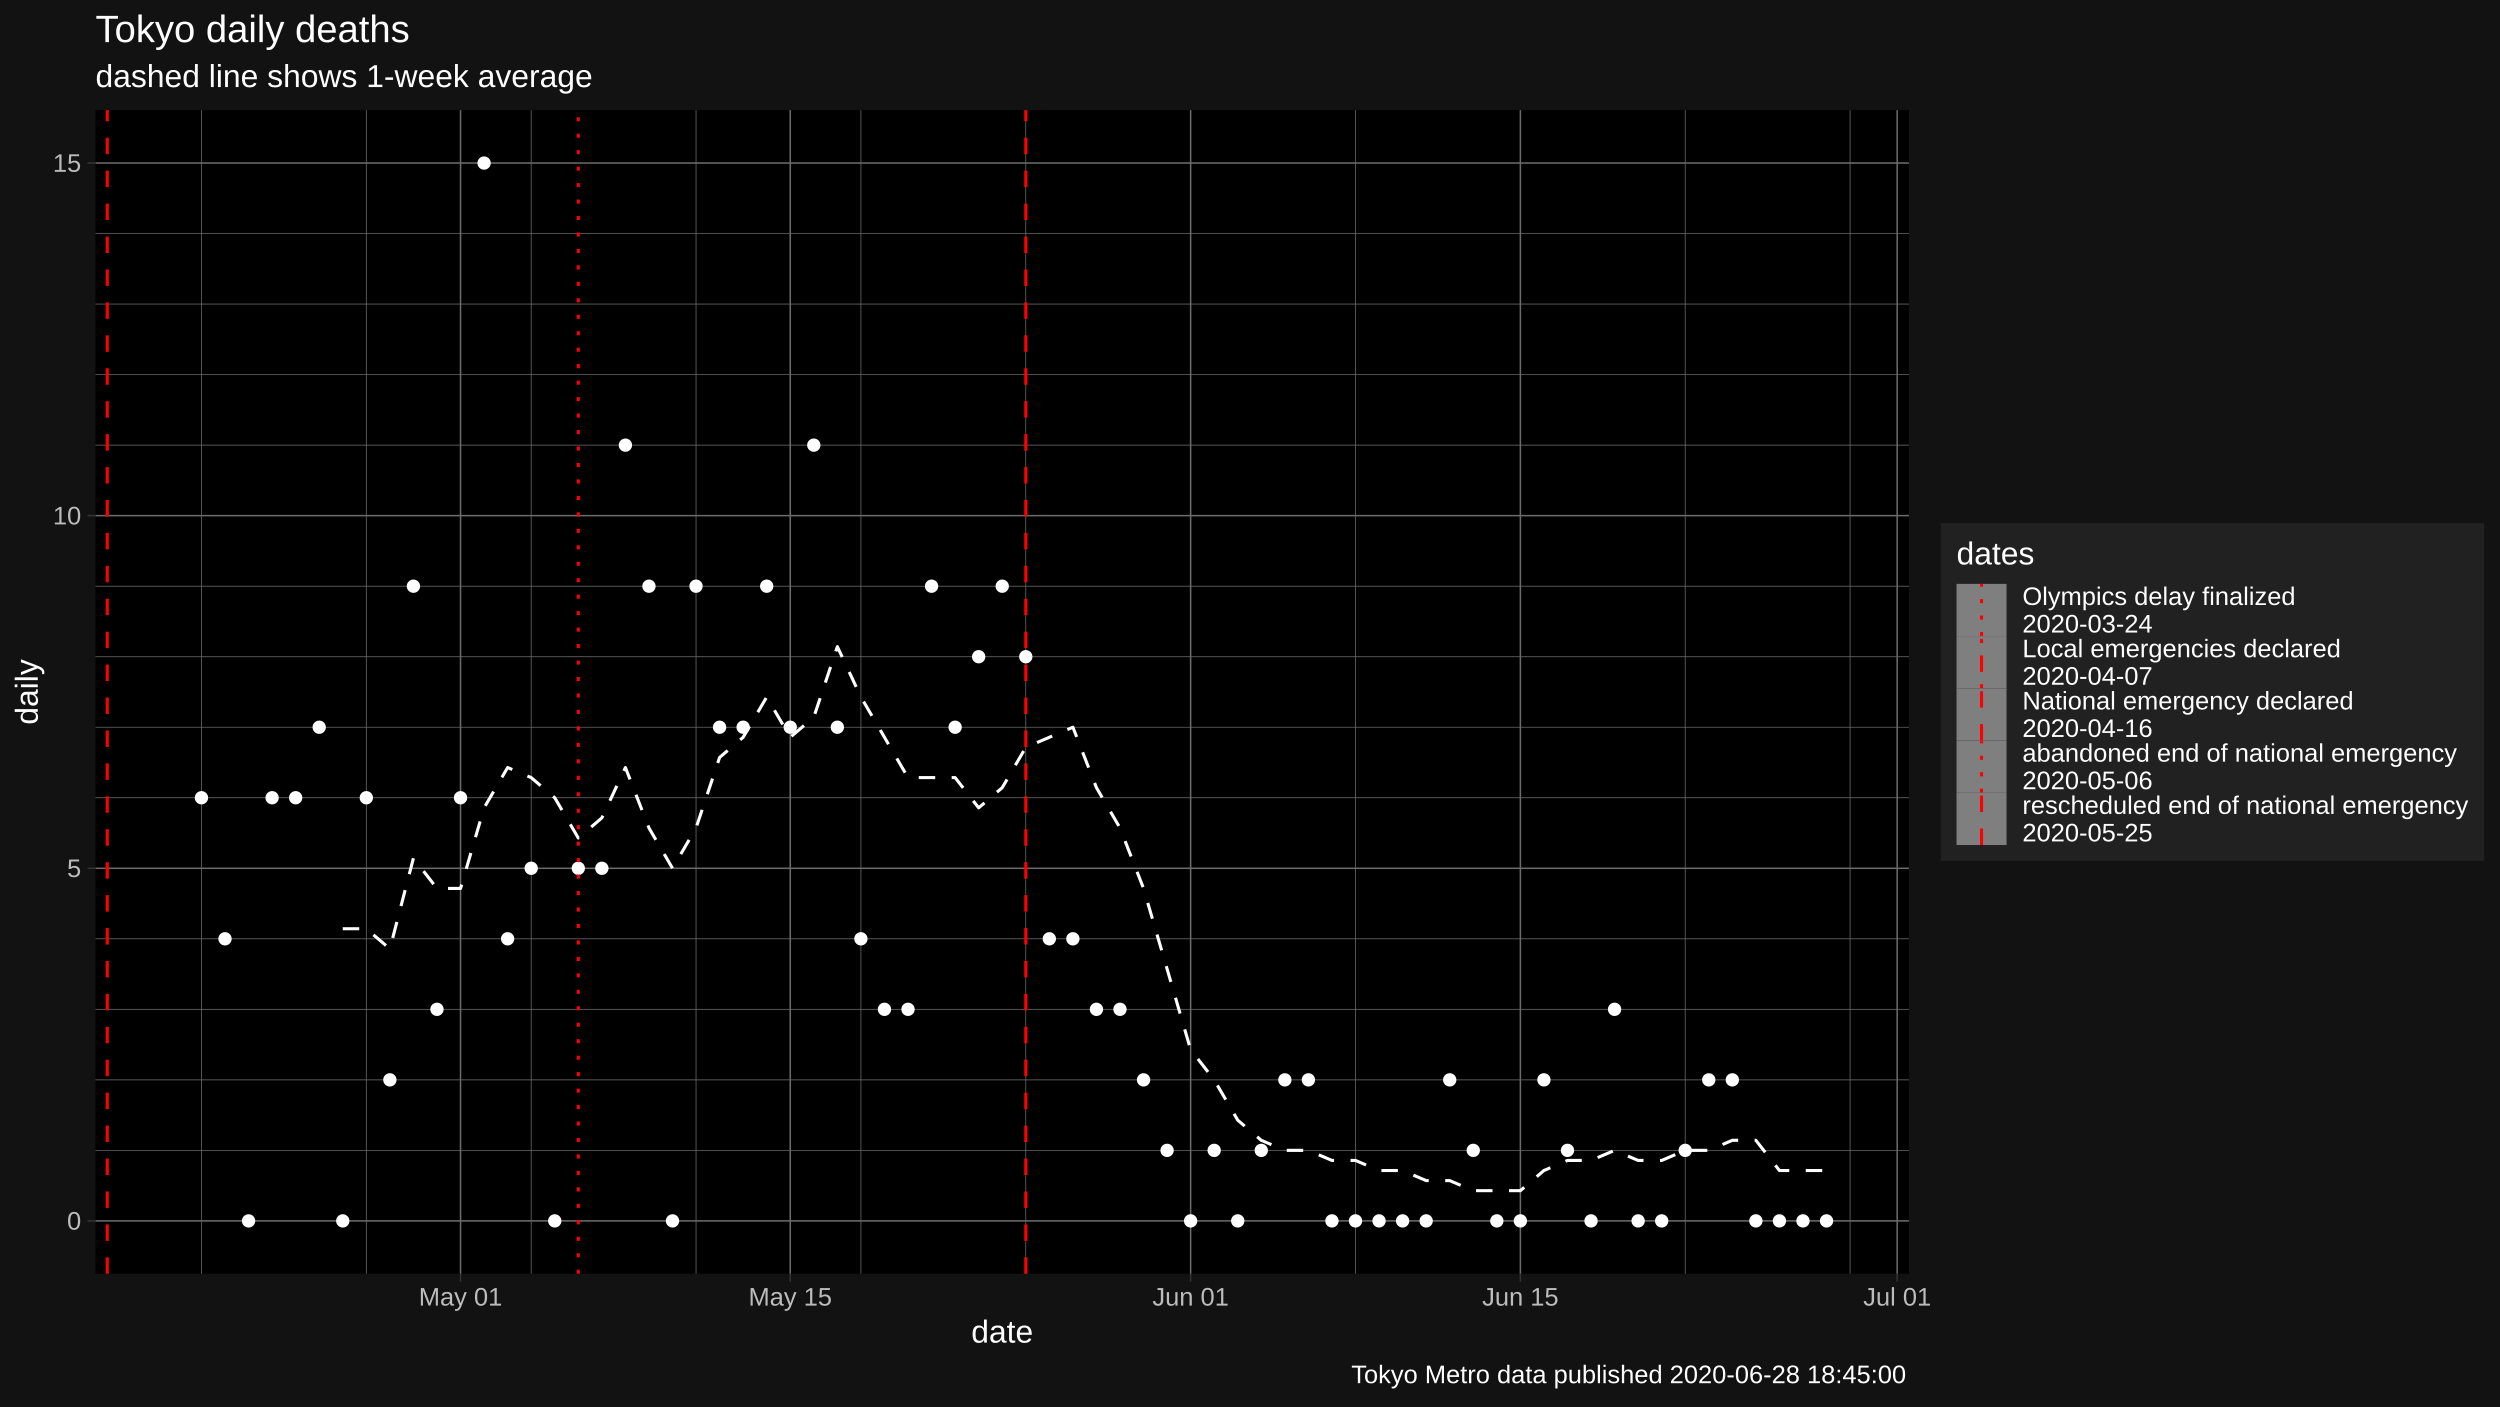
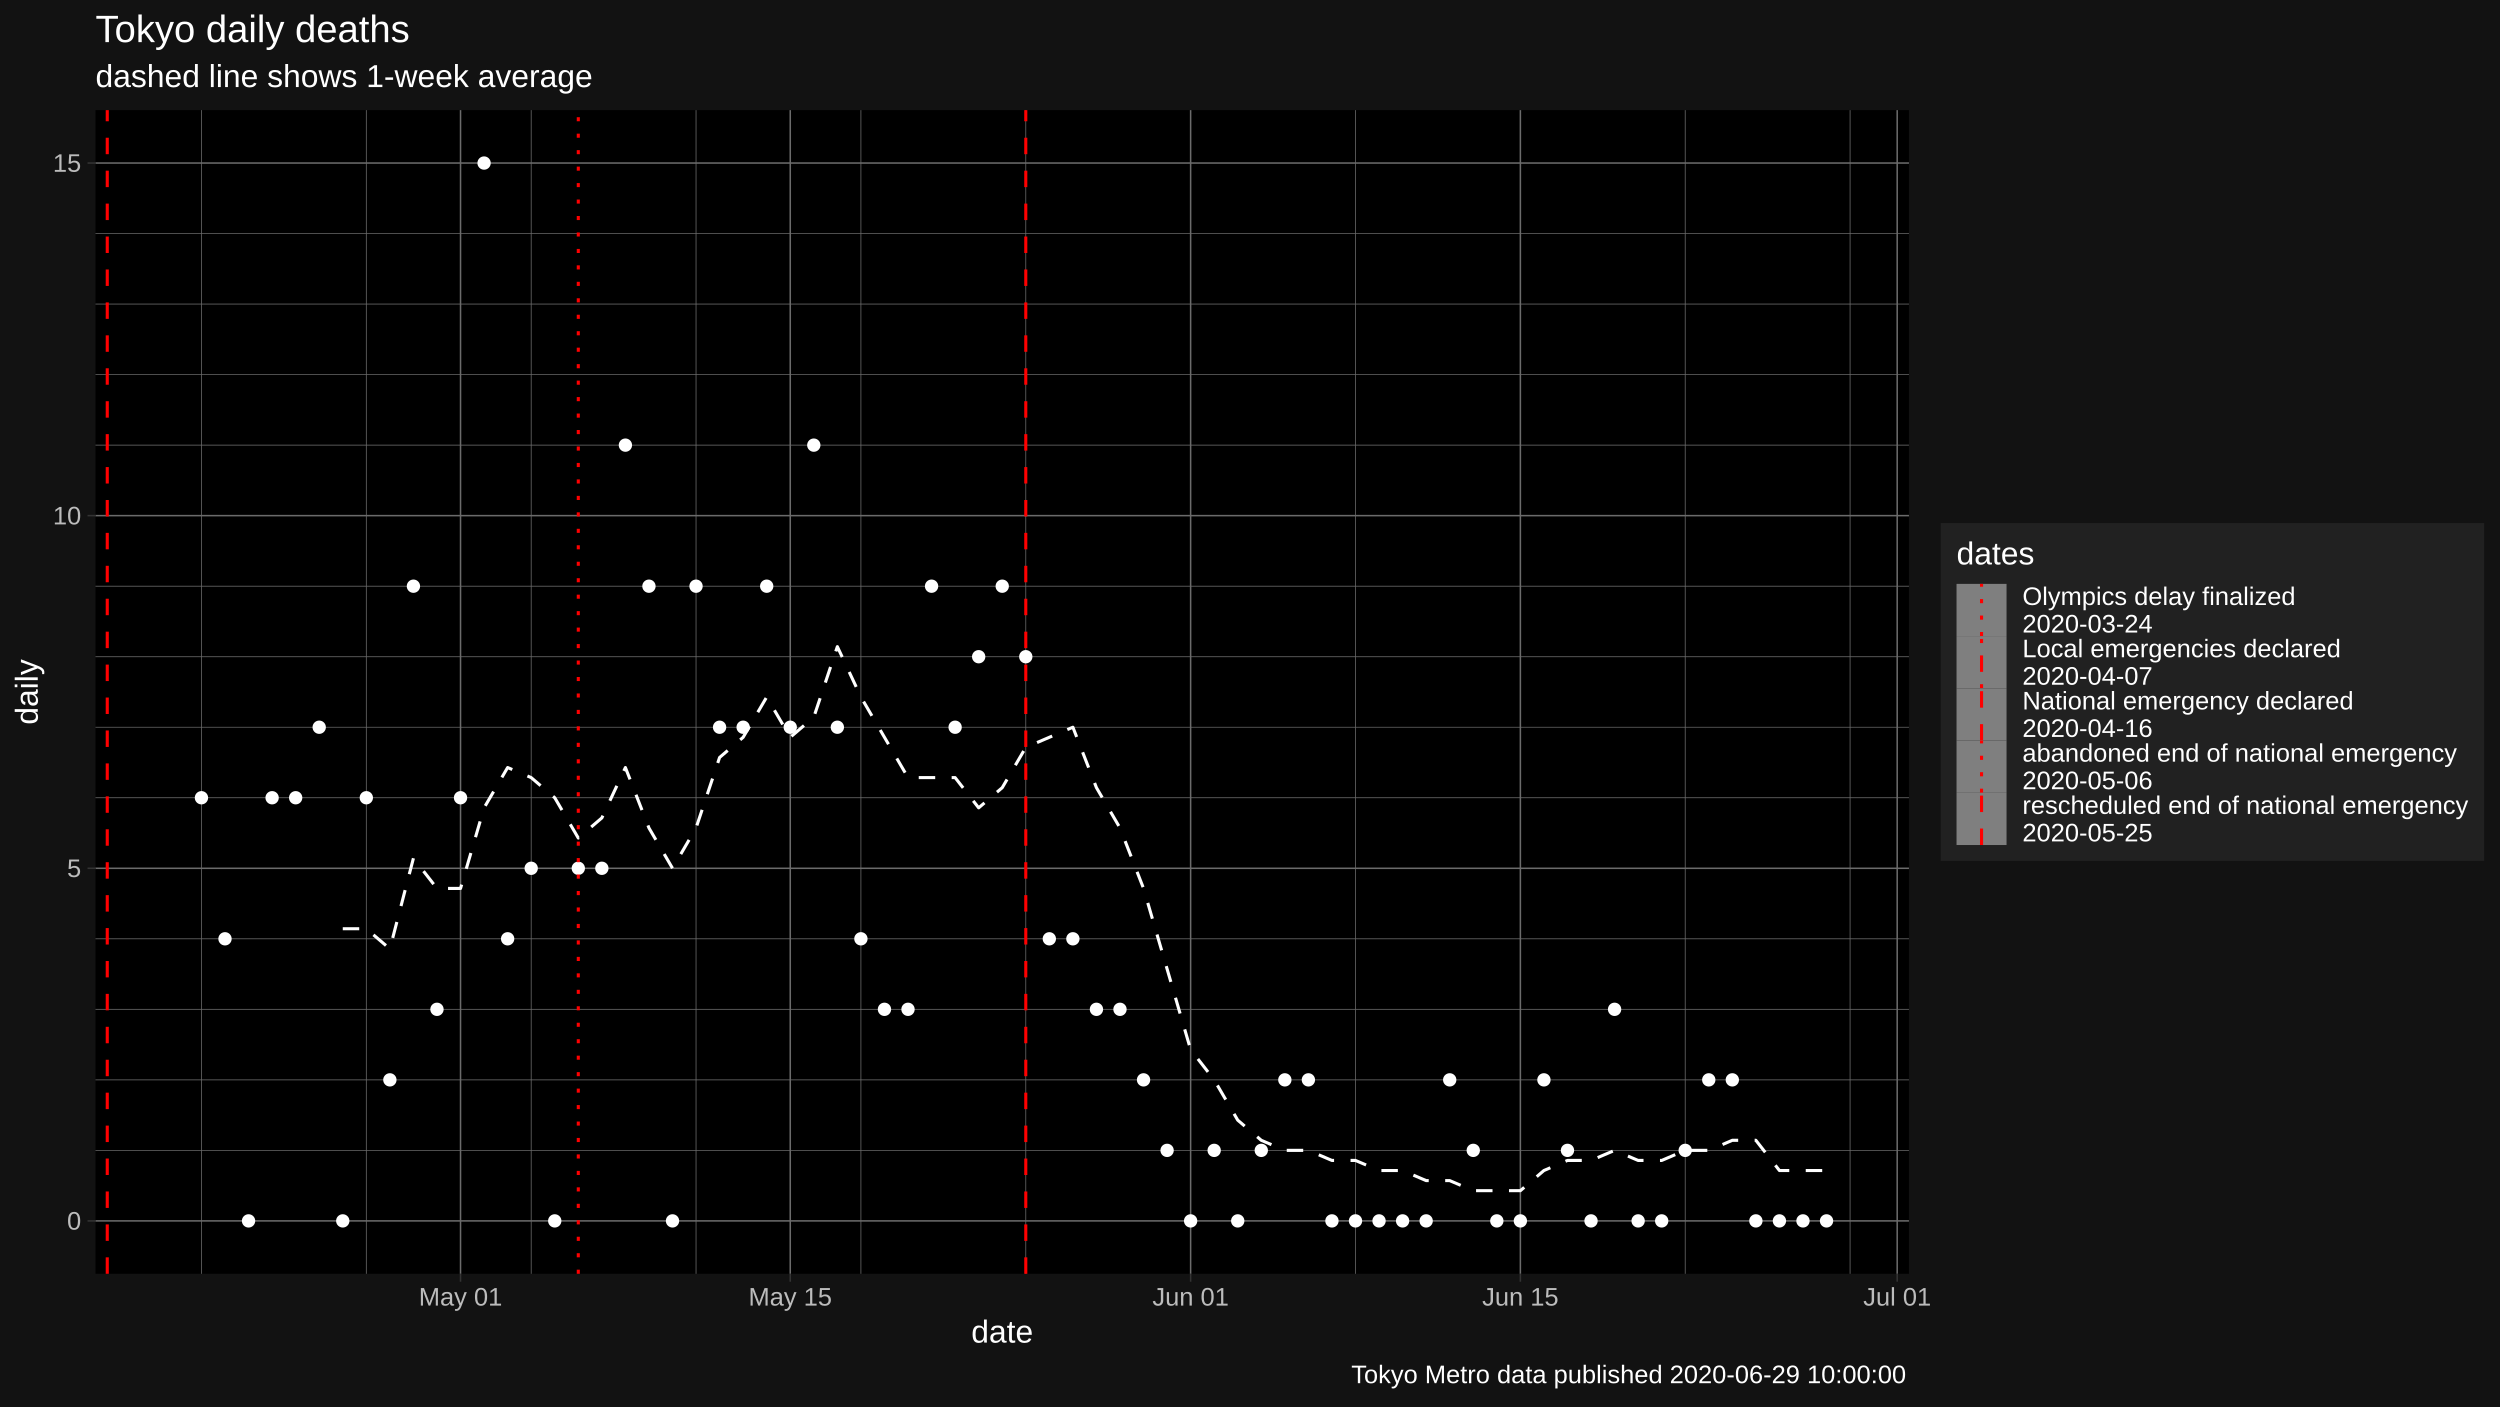
<svg xmlns="http://www.w3.org/2000/svg" viewBox="0 0 864.00 486.00">
  <defs>
    <style type="text/css">
    line, polyline, polygon, path, rect, circle {
      fill: none;
      stroke: #000000;
      stroke-linecap: round;
      stroke-linejoin: round;
      stroke-miterlimit: 10.00;
    }
  </style>
  </defs>
  <rect width="100%" height="100%" style="stroke: none; fill: #FFFFFF;" />
  <rect x="0" y="0.00" width="864.00" height="486.00" style="stroke-width: 1.07; stroke: #121212; fill: #121212;" />
  <defs>
    <clipPath id="cpMzMuMDB8NjU5Ljc0fDQ0MC4yMnwzOC4wNw==">
      <rect x="33.00" y="38.07" width="626.74" height="402.15" />
    </clipPath>
  </defs>
  <rect x="33.00" y="38.07" width="626.74" height="402.15" style="stroke-width: 1.07; stroke: none; fill: #000000;" clip-path="url(#cpMzMuMDB8NjU5Ljc0fDQ0MC4yMnwzOC4wNw==)" />
  <polyline points="33.00,397.57 659.74,397.57 " style="stroke-width: 0.27; stroke: #6B6B6B; stroke-linecap: butt;" clip-path="url(#cpMzMuMDB8NjU5Ljc0fDQ0MC4yMnwzOC4wNw==)" />
  <polyline points="33.00,373.20 659.74,373.20 " style="stroke-width: 0.27; stroke: #6B6B6B; stroke-linecap: butt;" clip-path="url(#cpMzMuMDB8NjU5Ljc0fDQ0MC4yMnwzOC4wNw==)" />
  <polyline points="33.00,348.82 659.74,348.82 " style="stroke-width: 0.27; stroke: #6B6B6B; stroke-linecap: butt;" clip-path="url(#cpMzMuMDB8NjU5Ljc0fDQ0MC4yMnwzOC4wNw==)" />
  <polyline points="33.00,324.45 659.74,324.45 " style="stroke-width: 0.27; stroke: #6B6B6B; stroke-linecap: butt;" clip-path="url(#cpMzMuMDB8NjU5Ljc0fDQ0MC4yMnwzOC4wNw==)" />
  <polyline points="33.00,275.70 659.74,275.70 " style="stroke-width: 0.27; stroke: #6B6B6B; stroke-linecap: butt;" clip-path="url(#cpMzMuMDB8NjU5Ljc0fDQ0MC4yMnwzOC4wNw==)" />
  <polyline points="33.00,251.33 659.74,251.33 " style="stroke-width: 0.27; stroke: #6B6B6B; stroke-linecap: butt;" clip-path="url(#cpMzMuMDB8NjU5Ljc0fDQ0MC4yMnwzOC4wNw==)" />
  <polyline points="33.00,226.96 659.74,226.96 " style="stroke-width: 0.27; stroke: #6B6B6B; stroke-linecap: butt;" clip-path="url(#cpMzMuMDB8NjU5Ljc0fDQ0MC4yMnwzOC4wNw==)" />
  <polyline points="33.00,202.59 659.74,202.59 " style="stroke-width: 0.27; stroke: #6B6B6B; stroke-linecap: butt;" clip-path="url(#cpMzMuMDB8NjU5Ljc0fDQ0MC4yMnwzOC4wNw==)" />
  <polyline points="33.00,153.84 659.74,153.84 " style="stroke-width: 0.27; stroke: #6B6B6B; stroke-linecap: butt;" clip-path="url(#cpMzMuMDB8NjU5Ljc0fDQ0MC4yMnwzOC4wNw==)" />
  <polyline points="33.00,129.47 659.74,129.47 " style="stroke-width: 0.27; stroke: #6B6B6B; stroke-linecap: butt;" clip-path="url(#cpMzMuMDB8NjU5Ljc0fDQ0MC4yMnwzOC4wNw==)" />
  <polyline points="33.00,105.09 659.74,105.09 " style="stroke-width: 0.27; stroke: #6B6B6B; stroke-linecap: butt;" clip-path="url(#cpMzMuMDB8NjU5Ljc0fDQ0MC4yMnwzOC4wNw==)" />
  <polyline points="33.00,80.72 659.74,80.72 " style="stroke-width: 0.27; stroke: #6B6B6B; stroke-linecap: butt;" clip-path="url(#cpMzMuMDB8NjU5Ljc0fDQ0MC4yMnwzOC4wNw==)" />
  <polyline points="69.62,440.22 69.62,38.07 " style="stroke-width: 0.27; stroke: #6B6B6B; stroke-linecap: butt;" clip-path="url(#cpMzMuMDB8NjU5Ljc0fDQ0MC4yMnwzOC4wNw==)" />
  <polyline points="126.60,440.22 126.60,38.07 " style="stroke-width: 0.27; stroke: #6B6B6B; stroke-linecap: butt;" clip-path="url(#cpMzMuMDB8NjU5Ljc0fDQ0MC4yMnwzOC4wNw==)" />
  <polyline points="183.58,440.22 183.58,38.07 " style="stroke-width: 0.27; stroke: #6B6B6B; stroke-linecap: butt;" clip-path="url(#cpMzMuMDB8NjU5Ljc0fDQ0MC4yMnwzOC4wNw==)" />
  <polyline points="240.55,440.22 240.55,38.07 " style="stroke-width: 0.27; stroke: #6B6B6B; stroke-linecap: butt;" clip-path="url(#cpMzMuMDB8NjU5Ljc0fDQ0MC4yMnwzOC4wNw==)" />
  <polyline points="297.53,440.22 297.53,38.07 " style="stroke-width: 0.27; stroke: #6B6B6B; stroke-linecap: butt;" clip-path="url(#cpMzMuMDB8NjU5Ljc0fDQ0MC4yMnwzOC4wNw==)" />
  <polyline points="354.51,440.22 354.51,38.07 " style="stroke-width: 0.27; stroke: #6B6B6B; stroke-linecap: butt;" clip-path="url(#cpMzMuMDB8NjU5Ljc0fDQ0MC4yMnwzOC4wNw==)" />
  <polyline points="468.46,440.22 468.46,38.07 " style="stroke-width: 0.27; stroke: #6B6B6B; stroke-linecap: butt;" clip-path="url(#cpMzMuMDB8NjU5Ljc0fDQ0MC4yMnwzOC4wNw==)" />
  <polyline points="582.41,440.22 582.41,38.07 " style="stroke-width: 0.27; stroke: #6B6B6B; stroke-linecap: butt;" clip-path="url(#cpMzMuMDB8NjU5Ljc0fDQ0MC4yMnwzOC4wNw==)" />
  <polyline points="639.39,440.22 639.39,38.07 " style="stroke-width: 0.27; stroke: #6B6B6B; stroke-linecap: butt;" clip-path="url(#cpMzMuMDB8NjU5Ljc0fDQ0MC4yMnwzOC4wNw==)" />
  <polyline points="33.00,421.94 659.74,421.94 " style="stroke-width: 0.53; stroke: #6B6B6B; stroke-linecap: butt;" clip-path="url(#cpMzMuMDB8NjU5Ljc0fDQ0MC4yMnwzOC4wNw==)" />
  <polyline points="33.00,300.08 659.74,300.08 " style="stroke-width: 0.53; stroke: #6B6B6B; stroke-linecap: butt;" clip-path="url(#cpMzMuMDB8NjU5Ljc0fDQ0MC4yMnwzOC4wNw==)" />
  <polyline points="33.00,178.21 659.74,178.21 " style="stroke-width: 0.53; stroke: #6B6B6B; stroke-linecap: butt;" clip-path="url(#cpMzMuMDB8NjU5Ljc0fDQ0MC4yMnwzOC4wNw==)" />
  <polyline points="33.00,56.35 659.74,56.35 " style="stroke-width: 0.53; stroke: #6B6B6B; stroke-linecap: butt;" clip-path="url(#cpMzMuMDB8NjU5Ljc0fDQ0MC4yMnwzOC4wNw==)" />
  <polyline points="159.16,440.22 159.16,38.07 " style="stroke-width: 0.53; stroke: #6B6B6B; stroke-linecap: butt;" clip-path="url(#cpMzMuMDB8NjU5Ljc0fDQ0MC4yMnwzOC4wNw==)" />
  <polyline points="273.11,440.22 273.11,38.07 " style="stroke-width: 0.53; stroke: #6B6B6B; stroke-linecap: butt;" clip-path="url(#cpMzMuMDB8NjU5Ljc0fDQ0MC4yMnwzOC4wNw==)" />
  <polyline points="411.48,440.22 411.48,38.07 " style="stroke-width: 0.53; stroke: #6B6B6B; stroke-linecap: butt;" clip-path="url(#cpMzMuMDB8NjU5Ljc0fDQ0MC4yMnwzOC4wNw==)" />
  <polyline points="525.44,440.22 525.44,38.07 " style="stroke-width: 0.53; stroke: #6B6B6B; stroke-linecap: butt;" clip-path="url(#cpMzMuMDB8NjU5Ljc0fDQ0MC4yMnwzOC4wNw==)" />
  <polyline points="655.67,440.22 655.67,38.07 " style="stroke-width: 0.53; stroke: #6B6B6B; stroke-linecap: butt;" clip-path="url(#cpMzMuMDB8NjU5Ljc0fDQ0MC4yMnwzOC4wNw==)" />
  <polyline points="118.46,320.97 126.60,320.97 134.74,327.93 142.88,296.60 151.02,307.04 159.16,307.04 167.30,279.19 175.44,265.26 183.58,268.74 191.72,275.70 199.86,289.63 208.00,282.67 216.14,265.26 224.28,286.15 232.42,300.08 240.55,286.15 248.69,261.78 256.83,254.81 264.97,240.89 273.11,254.81 281.25,247.85 289.39,223.48 297.53,240.89 305.67,254.81 313.81,268.74 321.95,268.74 330.09,268.74 338.23,279.19 346.37,272.22 354.51,258.30 362.65,254.81 370.79,251.33 378.93,272.22 387.07,286.15 395.21,307.04 403.35,334.90 411.48,362.75 419.62,373.20 427.76,387.12 435.90,394.09 444.04,397.57 452.18,397.57 460.32,401.05 468.46,401.05 476.60,404.53 484.74,404.53 492.88,408.02 501.02,408.02 509.16,411.50 517.30,411.50 525.44,411.50 533.58,404.53 541.72,401.05 549.86,401.05 558.00,397.57 566.14,401.05 574.28,401.05 582.41,397.57 590.55,397.57 598.69,394.09 606.83,394.09 614.97,404.53 623.11,404.53 631.25,404.53 " style="stroke-width: 1.07; stroke: #FFFFFF; stroke-dasharray: 5.69,5.69; stroke-linecap: butt;" clip-path="url(#cpMzMuMDB8NjU5Ljc0fDQ0MC4yMnwzOC4wNw==)" />
  <circle cx="69.62" cy="275.70" r="1.95" style="stroke-width: 0.71; stroke: #FFFFFF; fill: #FFFFFF;" clip-path="url(#cpMzMuMDB8NjU5Ljc0fDQ0MC4yMnwzOC4wNw==)" />
  <circle cx="77.76" cy="324.45" r="1.95" style="stroke-width: 0.71; stroke: #FFFFFF; fill: #FFFFFF;" clip-path="url(#cpMzMuMDB8NjU5Ljc0fDQ0MC4yMnwzOC4wNw==)" />
  <circle cx="85.90" cy="421.94" r="1.95" style="stroke-width: 0.71; stroke: #FFFFFF; fill: #FFFFFF;" clip-path="url(#cpMzMuMDB8NjU5Ljc0fDQ0MC4yMnwzOC4wNw==)" />
  <circle cx="94.04" cy="275.70" r="1.95" style="stroke-width: 0.71; stroke: #FFFFFF; fill: #FFFFFF;" clip-path="url(#cpMzMuMDB8NjU5Ljc0fDQ0MC4yMnwzOC4wNw==)" />
  <circle cx="102.18" cy="275.70" r="1.95" style="stroke-width: 0.71; stroke: #FFFFFF; fill: #FFFFFF;" clip-path="url(#cpMzMuMDB8NjU5Ljc0fDQ0MC4yMnwzOC4wNw==)" />
  <circle cx="110.32" cy="251.33" r="1.95" style="stroke-width: 0.71; stroke: #FFFFFF; fill: #FFFFFF;" clip-path="url(#cpMzMuMDB8NjU5Ljc0fDQ0MC4yMnwzOC4wNw==)" />
  <circle cx="118.46" cy="421.94" r="1.95" style="stroke-width: 0.71; stroke: #FFFFFF; fill: #FFFFFF;" clip-path="url(#cpMzMuMDB8NjU5Ljc0fDQ0MC4yMnwzOC4wNw==)" />
  <circle cx="126.60" cy="275.70" r="1.95" style="stroke-width: 0.71; stroke: #FFFFFF; fill: #FFFFFF;" clip-path="url(#cpMzMuMDB8NjU5Ljc0fDQ0MC4yMnwzOC4wNw==)" />
  <circle cx="134.74" cy="373.20" r="1.95" style="stroke-width: 0.71; stroke: #FFFFFF; fill: #FFFFFF;" clip-path="url(#cpMzMuMDB8NjU5Ljc0fDQ0MC4yMnwzOC4wNw==)" />
  <circle cx="142.88" cy="202.59" r="1.95" style="stroke-width: 0.71; stroke: #FFFFFF; fill: #FFFFFF;" clip-path="url(#cpMzMuMDB8NjU5Ljc0fDQ0MC4yMnwzOC4wNw==)" />
  <circle cx="151.02" cy="348.82" r="1.95" style="stroke-width: 0.71; stroke: #FFFFFF; fill: #FFFFFF;" clip-path="url(#cpMzMuMDB8NjU5Ljc0fDQ0MC4yMnwzOC4wNw==)" />
  <circle cx="159.16" cy="275.70" r="1.95" style="stroke-width: 0.71; stroke: #FFFFFF; fill: #FFFFFF;" clip-path="url(#cpMzMuMDB8NjU5Ljc0fDQ0MC4yMnwzOC4wNw==)" />
  <circle cx="167.30" cy="56.35" r="1.95" style="stroke-width: 0.71; stroke: #FFFFFF; fill: #FFFFFF;" clip-path="url(#cpMzMuMDB8NjU5Ljc0fDQ0MC4yMnwzOC4wNw==)" />
  <circle cx="175.44" cy="324.45" r="1.95" style="stroke-width: 0.71; stroke: #FFFFFF; fill: #FFFFFF;" clip-path="url(#cpMzMuMDB8NjU5Ljc0fDQ0MC4yMnwzOC4wNw==)" />
  <circle cx="183.58" cy="300.08" r="1.95" style="stroke-width: 0.71; stroke: #FFFFFF; fill: #FFFFFF;" clip-path="url(#cpMzMuMDB8NjU5Ljc0fDQ0MC4yMnwzOC4wNw==)" />
  <circle cx="191.72" cy="421.94" r="1.95" style="stroke-width: 0.71; stroke: #FFFFFF; fill: #FFFFFF;" clip-path="url(#cpMzMuMDB8NjU5Ljc0fDQ0MC4yMnwzOC4wNw==)" />
  <circle cx="199.86" cy="300.08" r="1.95" style="stroke-width: 0.71; stroke: #FFFFFF; fill: #FFFFFF;" clip-path="url(#cpMzMuMDB8NjU5Ljc0fDQ0MC4yMnwzOC4wNw==)" />
  <circle cx="208.00" cy="300.08" r="1.95" style="stroke-width: 0.71; stroke: #FFFFFF; fill: #FFFFFF;" clip-path="url(#cpMzMuMDB8NjU5Ljc0fDQ0MC4yMnwzOC4wNw==)" />
  <circle cx="216.14" cy="153.84" r="1.95" style="stroke-width: 0.71; stroke: #FFFFFF; fill: #FFFFFF;" clip-path="url(#cpMzMuMDB8NjU5Ljc0fDQ0MC4yMnwzOC4wNw==)" />
  <circle cx="224.28" cy="202.59" r="1.95" style="stroke-width: 0.71; stroke: #FFFFFF; fill: #FFFFFF;" clip-path="url(#cpMzMuMDB8NjU5Ljc0fDQ0MC4yMnwzOC4wNw==)" />
  <circle cx="232.42" cy="421.94" r="1.95" style="stroke-width: 0.71; stroke: #FFFFFF; fill: #FFFFFF;" clip-path="url(#cpMzMuMDB8NjU5Ljc0fDQ0MC4yMnwzOC4wNw==)" />
  <circle cx="240.55" cy="202.59" r="1.95" style="stroke-width: 0.71; stroke: #FFFFFF; fill: #FFFFFF;" clip-path="url(#cpMzMuMDB8NjU5Ljc0fDQ0MC4yMnwzOC4wNw==)" />
  <circle cx="248.69" cy="251.33" r="1.95" style="stroke-width: 0.71; stroke: #FFFFFF; fill: #FFFFFF;" clip-path="url(#cpMzMuMDB8NjU5Ljc0fDQ0MC4yMnwzOC4wNw==)" />
  <circle cx="256.83" cy="251.33" r="1.95" style="stroke-width: 0.71; stroke: #FFFFFF; fill: #FFFFFF;" clip-path="url(#cpMzMuMDB8NjU5Ljc0fDQ0MC4yMnwzOC4wNw==)" />
  <circle cx="264.97" cy="202.59" r="1.95" style="stroke-width: 0.71; stroke: #FFFFFF; fill: #FFFFFF;" clip-path="url(#cpMzMuMDB8NjU5Ljc0fDQ0MC4yMnwzOC4wNw==)" />
  <circle cx="273.11" cy="251.33" r="1.95" style="stroke-width: 0.71; stroke: #FFFFFF; fill: #FFFFFF;" clip-path="url(#cpMzMuMDB8NjU5Ljc0fDQ0MC4yMnwzOC4wNw==)" />
  <circle cx="281.25" cy="153.84" r="1.95" style="stroke-width: 0.71; stroke: #FFFFFF; fill: #FFFFFF;" clip-path="url(#cpMzMuMDB8NjU5Ljc0fDQ0MC4yMnwzOC4wNw==)" />
  <circle cx="289.39" cy="251.33" r="1.95" style="stroke-width: 0.71; stroke: #FFFFFF; fill: #FFFFFF;" clip-path="url(#cpMzMuMDB8NjU5Ljc0fDQ0MC4yMnwzOC4wNw==)" />
  <circle cx="297.53" cy="324.45" r="1.95" style="stroke-width: 0.71; stroke: #FFFFFF; fill: #FFFFFF;" clip-path="url(#cpMzMuMDB8NjU5Ljc0fDQ0MC4yMnwzOC4wNw==)" />
  <circle cx="305.67" cy="348.82" r="1.95" style="stroke-width: 0.71; stroke: #FFFFFF; fill: #FFFFFF;" clip-path="url(#cpMzMuMDB8NjU5Ljc0fDQ0MC4yMnwzOC4wNw==)" />
  <circle cx="313.81" cy="348.82" r="1.95" style="stroke-width: 0.71; stroke: #FFFFFF; fill: #FFFFFF;" clip-path="url(#cpMzMuMDB8NjU5Ljc0fDQ0MC4yMnwzOC4wNw==)" />
  <circle cx="321.95" cy="202.59" r="1.95" style="stroke-width: 0.71; stroke: #FFFFFF; fill: #FFFFFF;" clip-path="url(#cpMzMuMDB8NjU5Ljc0fDQ0MC4yMnwzOC4wNw==)" />
  <circle cx="330.09" cy="251.33" r="1.95" style="stroke-width: 0.71; stroke: #FFFFFF; fill: #FFFFFF;" clip-path="url(#cpMzMuMDB8NjU5Ljc0fDQ0MC4yMnwzOC4wNw==)" />
  <circle cx="338.23" cy="226.96" r="1.95" style="stroke-width: 0.71; stroke: #FFFFFF; fill: #FFFFFF;" clip-path="url(#cpMzMuMDB8NjU5Ljc0fDQ0MC4yMnwzOC4wNw==)" />
  <circle cx="346.37" cy="202.59" r="1.95" style="stroke-width: 0.71; stroke: #FFFFFF; fill: #FFFFFF;" clip-path="url(#cpMzMuMDB8NjU5Ljc0fDQ0MC4yMnwzOC4wNw==)" />
  <circle cx="354.51" cy="226.96" r="1.95" style="stroke-width: 0.71; stroke: #FFFFFF; fill: #FFFFFF;" clip-path="url(#cpMzMuMDB8NjU5Ljc0fDQ0MC4yMnwzOC4wNw==)" />
  <circle cx="362.65" cy="324.45" r="1.95" style="stroke-width: 0.71; stroke: #FFFFFF; fill: #FFFFFF;" clip-path="url(#cpMzMuMDB8NjU5Ljc0fDQ0MC4yMnwzOC4wNw==)" />
  <circle cx="370.79" cy="324.45" r="1.95" style="stroke-width: 0.71; stroke: #FFFFFF; fill: #FFFFFF;" clip-path="url(#cpMzMuMDB8NjU5Ljc0fDQ0MC4yMnwzOC4wNw==)" />
  <circle cx="378.93" cy="348.82" r="1.95" style="stroke-width: 0.71; stroke: #FFFFFF; fill: #FFFFFF;" clip-path="url(#cpMzMuMDB8NjU5Ljc0fDQ0MC4yMnwzOC4wNw==)" />
  <circle cx="387.07" cy="348.82" r="1.95" style="stroke-width: 0.71; stroke: #FFFFFF; fill: #FFFFFF;" clip-path="url(#cpMzMuMDB8NjU5Ljc0fDQ0MC4yMnwzOC4wNw==)" />
  <circle cx="395.21" cy="373.20" r="1.95" style="stroke-width: 0.71; stroke: #FFFFFF; fill: #FFFFFF;" clip-path="url(#cpMzMuMDB8NjU5Ljc0fDQ0MC4yMnwzOC4wNw==)" />
  <circle cx="403.35" cy="397.57" r="1.95" style="stroke-width: 0.71; stroke: #FFFFFF; fill: #FFFFFF;" clip-path="url(#cpMzMuMDB8NjU5Ljc0fDQ0MC4yMnwzOC4wNw==)" />
  <circle cx="411.48" cy="421.94" r="1.95" style="stroke-width: 0.71; stroke: #FFFFFF; fill: #FFFFFF;" clip-path="url(#cpMzMuMDB8NjU5Ljc0fDQ0MC4yMnwzOC4wNw==)" />
  <circle cx="419.62" cy="397.57" r="1.95" style="stroke-width: 0.71; stroke: #FFFFFF; fill: #FFFFFF;" clip-path="url(#cpMzMuMDB8NjU5Ljc0fDQ0MC4yMnwzOC4wNw==)" />
  <circle cx="427.76" cy="421.94" r="1.95" style="stroke-width: 0.71; stroke: #FFFFFF; fill: #FFFFFF;" clip-path="url(#cpMzMuMDB8NjU5Ljc0fDQ0MC4yMnwzOC4wNw==)" />
  <circle cx="435.90" cy="397.57" r="1.95" style="stroke-width: 0.71; stroke: #FFFFFF; fill: #FFFFFF;" clip-path="url(#cpMzMuMDB8NjU5Ljc0fDQ0MC4yMnwzOC4wNw==)" />
  <circle cx="444.04" cy="373.20" r="1.95" style="stroke-width: 0.71; stroke: #FFFFFF; fill: #FFFFFF;" clip-path="url(#cpMzMuMDB8NjU5Ljc0fDQ0MC4yMnwzOC4wNw==)" />
  <circle cx="452.18" cy="373.20" r="1.95" style="stroke-width: 0.71; stroke: #FFFFFF; fill: #FFFFFF;" clip-path="url(#cpMzMuMDB8NjU5Ljc0fDQ0MC4yMnwzOC4wNw==)" />
  <circle cx="460.32" cy="421.94" r="1.95" style="stroke-width: 0.71; stroke: #FFFFFF; fill: #FFFFFF;" clip-path="url(#cpMzMuMDB8NjU5Ljc0fDQ0MC4yMnwzOC4wNw==)" />
  <circle cx="468.46" cy="421.94" r="1.95" style="stroke-width: 0.71; stroke: #FFFFFF; fill: #FFFFFF;" clip-path="url(#cpMzMuMDB8NjU5Ljc0fDQ0MC4yMnwzOC4wNw==)" />
  <circle cx="476.60" cy="421.94" r="1.95" style="stroke-width: 0.71; stroke: #FFFFFF; fill: #FFFFFF;" clip-path="url(#cpMzMuMDB8NjU5Ljc0fDQ0MC4yMnwzOC4wNw==)" />
  <circle cx="484.74" cy="421.94" r="1.95" style="stroke-width: 0.71; stroke: #FFFFFF; fill: #FFFFFF;" clip-path="url(#cpMzMuMDB8NjU5Ljc0fDQ0MC4yMnwzOC4wNw==)" />
  <circle cx="492.88" cy="421.94" r="1.95" style="stroke-width: 0.71; stroke: #FFFFFF; fill: #FFFFFF;" clip-path="url(#cpMzMuMDB8NjU5Ljc0fDQ0MC4yMnwzOC4wNw==)" />
  <circle cx="501.02" cy="373.20" r="1.95" style="stroke-width: 0.71; stroke: #FFFFFF; fill: #FFFFFF;" clip-path="url(#cpMzMuMDB8NjU5Ljc0fDQ0MC4yMnwzOC4wNw==)" />
  <circle cx="509.16" cy="397.57" r="1.95" style="stroke-width: 0.71; stroke: #FFFFFF; fill: #FFFFFF;" clip-path="url(#cpMzMuMDB8NjU5Ljc0fDQ0MC4yMnwzOC4wNw==)" />
  <circle cx="517.30" cy="421.94" r="1.95" style="stroke-width: 0.71; stroke: #FFFFFF; fill: #FFFFFF;" clip-path="url(#cpMzMuMDB8NjU5Ljc0fDQ0MC4yMnwzOC4wNw==)" />
  <circle cx="525.44" cy="421.94" r="1.95" style="stroke-width: 0.71; stroke: #FFFFFF; fill: #FFFFFF;" clip-path="url(#cpMzMuMDB8NjU5Ljc0fDQ0MC4yMnwzOC4wNw==)" />
  <circle cx="533.58" cy="373.20" r="1.95" style="stroke-width: 0.71; stroke: #FFFFFF; fill: #FFFFFF;" clip-path="url(#cpMzMuMDB8NjU5Ljc0fDQ0MC4yMnwzOC4wNw==)" />
  <circle cx="541.72" cy="397.57" r="1.95" style="stroke-width: 0.71; stroke: #FFFFFF; fill: #FFFFFF;" clip-path="url(#cpMzMuMDB8NjU5Ljc0fDQ0MC4yMnwzOC4wNw==)" />
  <circle cx="549.86" cy="421.94" r="1.95" style="stroke-width: 0.71; stroke: #FFFFFF; fill: #FFFFFF;" clip-path="url(#cpMzMuMDB8NjU5Ljc0fDQ0MC4yMnwzOC4wNw==)" />
  <circle cx="558.00" cy="348.82" r="1.95" style="stroke-width: 0.71; stroke: #FFFFFF; fill: #FFFFFF;" clip-path="url(#cpMzMuMDB8NjU5Ljc0fDQ0MC4yMnwzOC4wNw==)" />
  <circle cx="566.14" cy="421.94" r="1.95" style="stroke-width: 0.71; stroke: #FFFFFF; fill: #FFFFFF;" clip-path="url(#cpMzMuMDB8NjU5Ljc0fDQ0MC4yMnwzOC4wNw==)" />
  <circle cx="574.28" cy="421.94" r="1.95" style="stroke-width: 0.71; stroke: #FFFFFF; fill: #FFFFFF;" clip-path="url(#cpMzMuMDB8NjU5Ljc0fDQ0MC4yMnwzOC4wNw==)" />
  <circle cx="582.41" cy="397.57" r="1.95" style="stroke-width: 0.71; stroke: #FFFFFF; fill: #FFFFFF;" clip-path="url(#cpMzMuMDB8NjU5Ljc0fDQ0MC4yMnwzOC4wNw==)" />
  <circle cx="590.55" cy="373.20" r="1.95" style="stroke-width: 0.71; stroke: #FFFFFF; fill: #FFFFFF;" clip-path="url(#cpMzMuMDB8NjU5Ljc0fDQ0MC4yMnwzOC4wNw==)" />
  <circle cx="598.69" cy="373.20" r="1.95" style="stroke-width: 0.71; stroke: #FFFFFF; fill: #FFFFFF;" clip-path="url(#cpMzMuMDB8NjU5Ljc0fDQ0MC4yMnwzOC4wNw==)" />
  <circle cx="606.83" cy="421.94" r="1.95" style="stroke-width: 0.71; stroke: #FFFFFF; fill: #FFFFFF;" clip-path="url(#cpMzMuMDB8NjU5Ljc0fDQ0MC4yMnwzOC4wNw==)" />
  <circle cx="614.97" cy="421.94" r="1.95" style="stroke-width: 0.71; stroke: #FFFFFF; fill: #FFFFFF;" clip-path="url(#cpMzMuMDB8NjU5Ljc0fDQ0MC4yMnwzOC4wNw==)" />
  <circle cx="623.11" cy="421.94" r="1.95" style="stroke-width: 0.71; stroke: #FFFFFF; fill: #FFFFFF;" clip-path="url(#cpMzMuMDB8NjU5Ljc0fDQ0MC4yMnwzOC4wNw==)" />
  <circle cx="631.25" cy="421.94" r="1.95" style="stroke-width: 0.71; stroke: #FFFFFF; fill: #FFFFFF;" clip-path="url(#cpMzMuMDB8NjU5Ljc0fDQ0MC4yMnwzOC4wNw==)" />
  <line x1="37.07" y1="440.22" x2="37.07" y2="38.07" style="stroke-width: 1.07; stroke: #FF0000; stroke-dasharray: 5.69,5.69; stroke-linecap: butt;" clip-path="url(#cpMzMuMDB8NjU5Ljc0fDQ0MC4yMnwzOC4wNw==)" />
  <line x1="199.86" y1="440.22" x2="199.86" y2="38.07" style="stroke-width: 1.07; stroke: #FF0000; stroke-dasharray: 1.42,4.27; stroke-linecap: butt;" clip-path="url(#cpMzMuMDB8NjU5Ljc0fDQ0MC4yMnwzOC4wNw==)" />
  <line x1="354.51" y1="440.22" x2="354.51" y2="38.07" style="stroke-width: 1.07; stroke: #FF0000; stroke-dasharray: 5.69,5.69; stroke-linecap: butt;" clip-path="url(#cpMzMuMDB8NjU5Ljc0fDQ0MC4yMnwzOC4wNw==)" />
  <defs>
    <clipPath id="cpMC4wMHw4NjQuMDB8NDg2LjAwfDAuMDA=">
      <rect x="0.00" y="0.00" width="864.00" height="486.00" />
    </clipPath>
  </defs>
  <g clip-path="url(#cpMC4wMHw4NjQuMDB8NDg2LjAwfDAuMDA=)">
    <text x="23.17" y="424.97" style="font-size: 8.80px; fill: #BCBCBC; font-family: Liberation Sans;" textLength="4.89px" lengthAdjust="spacingAndGlyphs">0</text>
  </g>
  <g clip-path="url(#cpMC4wMHw4NjQuMDB8NDg2LjAwfDAuMDA=)">
    <text x="23.17" y="303.11" style="font-size: 8.80px; fill: #BCBCBC; font-family: Liberation Sans;" textLength="4.89px" lengthAdjust="spacingAndGlyphs">5</text>
  </g>
  <g clip-path="url(#cpMC4wMHw4NjQuMDB8NDg2LjAwfDAuMDA=)">
    <text x="18.28" y="181.24" style="font-size: 8.80px; fill: #BCBCBC; font-family: Liberation Sans;" textLength="9.79px" lengthAdjust="spacingAndGlyphs">10</text>
  </g>
  <g clip-path="url(#cpMC4wMHw4NjQuMDB8NDg2LjAwfDAuMDA=)">
    <text x="18.28" y="59.38" style="font-size: 8.80px; fill: #BCBCBC; font-family: Liberation Sans;" textLength="9.79px" lengthAdjust="spacingAndGlyphs">15</text>
  </g>
  <polyline points="30.26,421.94 33.00,421.94 " style="stroke-width: 0.53; stroke: #333333; stroke-linecap: butt;" clip-path="url(#cpMC4wMHw4NjQuMDB8NDg2LjAwfDAuMDA=)" />
  <polyline points="30.26,300.08 33.00,300.08 " style="stroke-width: 0.53; stroke: #333333; stroke-linecap: butt;" clip-path="url(#cpMC4wMHw4NjQuMDB8NDg2LjAwfDAuMDA=)" />
  <polyline points="30.26,178.21 33.00,178.21 " style="stroke-width: 0.53; stroke: #333333; stroke-linecap: butt;" clip-path="url(#cpMC4wMHw4NjQuMDB8NDg2LjAwfDAuMDA=)" />
  <polyline points="30.26,56.35 33.00,56.35 " style="stroke-width: 0.53; stroke: #333333; stroke-linecap: butt;" clip-path="url(#cpMC4wMHw4NjQuMDB8NDg2LjAwfDAuMDA=)" />
  <polyline points="159.16,442.96 159.16,440.22 " style="stroke-width: 0.53; stroke: #333333; stroke-linecap: butt;" clip-path="url(#cpMC4wMHw4NjQuMDB8NDg2LjAwfDAuMDA=)" />
  <polyline points="273.11,442.96 273.11,440.22 " style="stroke-width: 0.53; stroke: #333333; stroke-linecap: butt;" clip-path="url(#cpMC4wMHw4NjQuMDB8NDg2LjAwfDAuMDA=)" />
  <polyline points="411.48,442.96 411.48,440.22 " style="stroke-width: 0.53; stroke: #333333; stroke-linecap: butt;" clip-path="url(#cpMC4wMHw4NjQuMDB8NDg2LjAwfDAuMDA=)" />
  <polyline points="525.44,442.96 525.44,440.22 " style="stroke-width: 0.53; stroke: #333333; stroke-linecap: butt;" clip-path="url(#cpMC4wMHw4NjQuMDB8NDg2LjAwfDAuMDA=)" />
  <polyline points="655.67,442.96 655.67,440.22 " style="stroke-width: 0.53; stroke: #333333; stroke-linecap: butt;" clip-path="url(#cpMC4wMHw4NjQuMDB8NDg2LjAwfDAuMDA=)" />
  <g clip-path="url(#cpMC4wMHw4NjQuMDB8NDg2LjAwfDAuMDA=)">
    <text x="144.73" y="451.21" style="font-size: 8.80px; fill: #BCBCBC; font-family: Liberation Sans;" textLength="28.86px" lengthAdjust="spacingAndGlyphs">May 01</text>
  </g>
  <g clip-path="url(#cpMC4wMHw4NjQuMDB8NDg2LjAwfDAuMDA=)">
    <text x="258.68" y="451.21" style="font-size: 8.80px; fill: #BCBCBC; font-family: Liberation Sans;" textLength="28.86px" lengthAdjust="spacingAndGlyphs">May 15</text>
  </g>
  <g clip-path="url(#cpMC4wMHw4NjQuMDB8NDg2LjAwfDAuMDA=)">
    <text x="398.27" y="451.21" style="font-size: 8.80px; fill: #BCBCBC; font-family: Liberation Sans;" textLength="26.42px" lengthAdjust="spacingAndGlyphs">Jun 01</text>
  </g>
  <g clip-path="url(#cpMC4wMHw4NjQuMDB8NDg2LjAwfDAuMDA=)">
    <text x="512.23" y="451.21" style="font-size: 8.80px; fill: #BCBCBC; font-family: Liberation Sans;" textLength="26.42px" lengthAdjust="spacingAndGlyphs">Jun 15</text>
  </g>
  <g clip-path="url(#cpMC4wMHw4NjQuMDB8NDg2LjAwfDAuMDA=)">
    <text x="643.93" y="451.21" style="font-size: 8.80px; fill: #BCBCBC; font-family: Liberation Sans;" textLength="23.48px" lengthAdjust="spacingAndGlyphs">Jul 01</text>
  </g>
  <g clip-path="url(#cpMC4wMHw4NjQuMDB8NDg2LjAwfDAuMDA=)">
    <text x="335.66" y="464.01" style="font-size: 11.00px; fill: #FFFFFF; font-family: Liberation Sans;" textLength="21.41px" lengthAdjust="spacingAndGlyphs">date</text>
  </g>
  <g clip-path="url(#cpMC4wMHw4NjQuMDB8NDg2LjAwfDAuMDA=)">
    <text transform="translate(13.05,250.46) rotate(-90)" style="font-size: 11.00px; fill: #FFFFFF; font-family: Liberation Sans;" textLength="22.62px" lengthAdjust="spacingAndGlyphs">daily</text>
  </g>
  <rect x="670.70" y="180.78" width="187.82" height="116.74" style="stroke-width: 1.07; stroke: none; fill: #212121;" clip-path="url(#cpMC4wMHw4NjQuMDB8NDg2LjAwfDAuMDA=)" />
  <g clip-path="url(#cpMC4wMHw4NjQuMDB8NDg2LjAwfDAuMDA=)">
    <text x="676.18" y="195.07" style="font-size: 11.00px; fill: #FFFFFF; font-family: Liberation Sans;" textLength="26.91px" lengthAdjust="spacingAndGlyphs">dates</text>
  </g>
  <rect x="676.18" y="201.79" width="17.28" height="18.05" style="stroke-width: 1.07; stroke: none; fill: #7F7F7F;" clip-path="url(#cpMC4wMHw4NjQuMDB8NDg2LjAwfDAuMDA=)" />
  <line x1="684.82" y1="219.84" x2="684.82" y2="201.79" style="stroke-width: 1.07; stroke: #FF0000; stroke-dasharray: 1.42,4.27; stroke-linecap: butt;" clip-path="url(#cpMC4wMHw4NjQuMDB8NDg2LjAwfDAuMDA=)" />
  <rect x="676.18" y="219.84" width="17.28" height="18.05" style="stroke-width: 1.07; stroke: none; fill: #7F7F7F;" clip-path="url(#cpMC4wMHw4NjQuMDB8NDg2LjAwfDAuMDA=)" />
  <line x1="684.82" y1="237.89" x2="684.82" y2="219.84" style="stroke-width: 1.07; stroke: #FF0000; stroke-dasharray: 1.42,4.27,5.69,4.27; stroke-linecap: butt;" clip-path="url(#cpMC4wMHw4NjQuMDB8NDg2LjAwfDAuMDA=)" />
  <rect x="676.18" y="237.89" width="17.28" height="18.05" style="stroke-width: 1.07; stroke: none; fill: #7F7F7F;" clip-path="url(#cpMC4wMHw4NjQuMDB8NDg2LjAwfDAuMDA=)" />
  <line x1="684.82" y1="255.94" x2="684.82" y2="237.89" style="stroke-width: 1.07; stroke: #FF0000; stroke-dasharray: 5.69,5.69; stroke-linecap: butt;" clip-path="url(#cpMC4wMHw4NjQuMDB8NDg2LjAwfDAuMDA=)" />
  <rect x="676.18" y="255.94" width="17.28" height="18.05" style="stroke-width: 1.07; stroke: none; fill: #7F7F7F;" clip-path="url(#cpMC4wMHw4NjQuMDB8NDg2LjAwfDAuMDA=)" />
  <line x1="684.82" y1="273.99" x2="684.82" y2="255.94" style="stroke-width: 1.07; stroke: #FF0000; stroke-dasharray: 1.42,4.27; stroke-linecap: butt;" clip-path="url(#cpMC4wMHw4NjQuMDB8NDg2LjAwfDAuMDA=)" />
  <rect x="676.18" y="273.99" width="17.28" height="18.05" style="stroke-width: 1.07; stroke: none; fill: #7F7F7F;" clip-path="url(#cpMC4wMHw4NjQuMDB8NDg2LjAwfDAuMDA=)" />
  <line x1="684.82" y1="292.04" x2="684.82" y2="273.99" style="stroke-width: 1.07; stroke: #FF0000; stroke-dasharray: 5.69,5.69; stroke-linecap: butt;" clip-path="url(#cpMC4wMHw4NjQuMDB8NDg2LjAwfDAuMDA=)" />
  <g clip-path="url(#cpMC4wMHw4NjQuMDB8NDg2LjAwfDAuMDA=)">
    <text x="698.94" y="209.09" style="font-size: 8.80px; fill: #FFFFFF; font-family: Liberation Sans;" textLength="94.39px" lengthAdjust="spacingAndGlyphs">Olympics delay finalized</text>
  </g>
  <g clip-path="url(#cpMC4wMHw4NjQuMDB8NDg2LjAwfDAuMDA=)">
    <text x="698.94" y="218.60" style="font-size: 8.80px; fill: #FFFFFF; font-family: Liberation Sans;" textLength="45.01px" lengthAdjust="spacingAndGlyphs">2020-03-24</text>
  </g>
  <g clip-path="url(#cpMC4wMHw4NjQuMDB8NDg2LjAwfDAuMDA=)">
    <text x="698.94" y="227.14" style="font-size: 8.80px; fill: #FFFFFF; font-family: Liberation Sans;" textLength="110.06px" lengthAdjust="spacingAndGlyphs">Local emergencies declared</text>
  </g>
  <g clip-path="url(#cpMC4wMHw4NjQuMDB8NDg2LjAwfDAuMDA=)">
    <text x="698.94" y="236.64" style="font-size: 8.80px; fill: #FFFFFF; font-family: Liberation Sans;" textLength="45.01px" lengthAdjust="spacingAndGlyphs">2020-04-07</text>
  </g>
  <g clip-path="url(#cpMC4wMHw4NjQuMDB8NDg2LjAwfDAuMDA=)">
    <text x="698.94" y="245.19" style="font-size: 8.80px; fill: #FFFFFF; font-family: Liberation Sans;" textLength="114.46px" lengthAdjust="spacingAndGlyphs">National emergency declared</text>
  </g>
  <g clip-path="url(#cpMC4wMHw4NjQuMDB8NDg2LjAwfDAuMDA=)">
    <text x="698.94" y="254.69" style="font-size: 8.80px; fill: #FFFFFF; font-family: Liberation Sans;" textLength="45.01px" lengthAdjust="spacingAndGlyphs">2020-04-16</text>
  </g>
  <g clip-path="url(#cpMC4wMHw4NjQuMDB8NDg2LjAwfDAuMDA=)">
    <text x="698.94" y="263.24" style="font-size: 8.80px; fill: #FFFFFF; font-family: Liberation Sans;" textLength="150.21px" lengthAdjust="spacingAndGlyphs">abandoned end of national emergency</text>
  </g>
  <g clip-path="url(#cpMC4wMHw4NjQuMDB8NDg2LjAwfDAuMDA=)">
    <text x="698.94" y="272.74" style="font-size: 8.80px; fill: #FFFFFF; font-family: Liberation Sans;" textLength="45.01px" lengthAdjust="spacingAndGlyphs">2020-05-06</text>
  </g>
  <g clip-path="url(#cpMC4wMHw4NjQuMDB8NDg2LjAwfDAuMDA=)">
    <text x="698.94" y="281.29" style="font-size: 8.80px; fill: #FFFFFF; font-family: Liberation Sans;" textLength="154.10px" lengthAdjust="spacingAndGlyphs">rescheduled end of national emergency</text>
  </g>
  <g clip-path="url(#cpMC4wMHw4NjQuMDB8NDg2LjAwfDAuMDA=)">
    <text x="698.94" y="290.79" style="font-size: 8.80px; fill: #FFFFFF; font-family: Liberation Sans;" textLength="45.01px" lengthAdjust="spacingAndGlyphs">2020-05-25</text>
  </g>
  <g clip-path="url(#cpMC4wMHw4NjQuMDB8NDg2LjAwfDAuMDA=)">
    <text x="33.00" y="30.10" style="font-size: 11.00px; fill: #FFFFFF; font-family: Liberation Sans;" textLength="171.83px" lengthAdjust="spacingAndGlyphs">dashed line shows 1-week average</text>
  </g>
  <g clip-path="url(#cpMC4wMHw4NjQuMDB8NDg2LjAwfDAuMDA=)">
    <text x="33.00" y="14.56" style="font-size: 13.20px; fill: #FFFFFF; font-family: Liberation Sans;" textLength="110.06px" lengthAdjust="spacingAndGlyphs">Tokyo daily deaths</text>
  </g>
  <g clip-path="url(#cpMC4wMHw4NjQuMDB8NDg2LjAwfDAuMDA=)">
-     <text x="466.99" y="478.03" style="font-size: 8.80px; fill: #FFFFFF; font-family: Liberation Sans;" textLength="192.75px" lengthAdjust="spacingAndGlyphs">Tokyo Metro data published 2020-06-28 18:45:00</text>
+     <text x="466.99" y="478.03" style="font-size: 8.80px; fill: #FFFFFF; font-family: Liberation Sans;" textLength="192.75px" lengthAdjust="spacingAndGlyphs">Tokyo Metro data published 2020-06-29 10:00:00</text>
  </g>
</svg>
